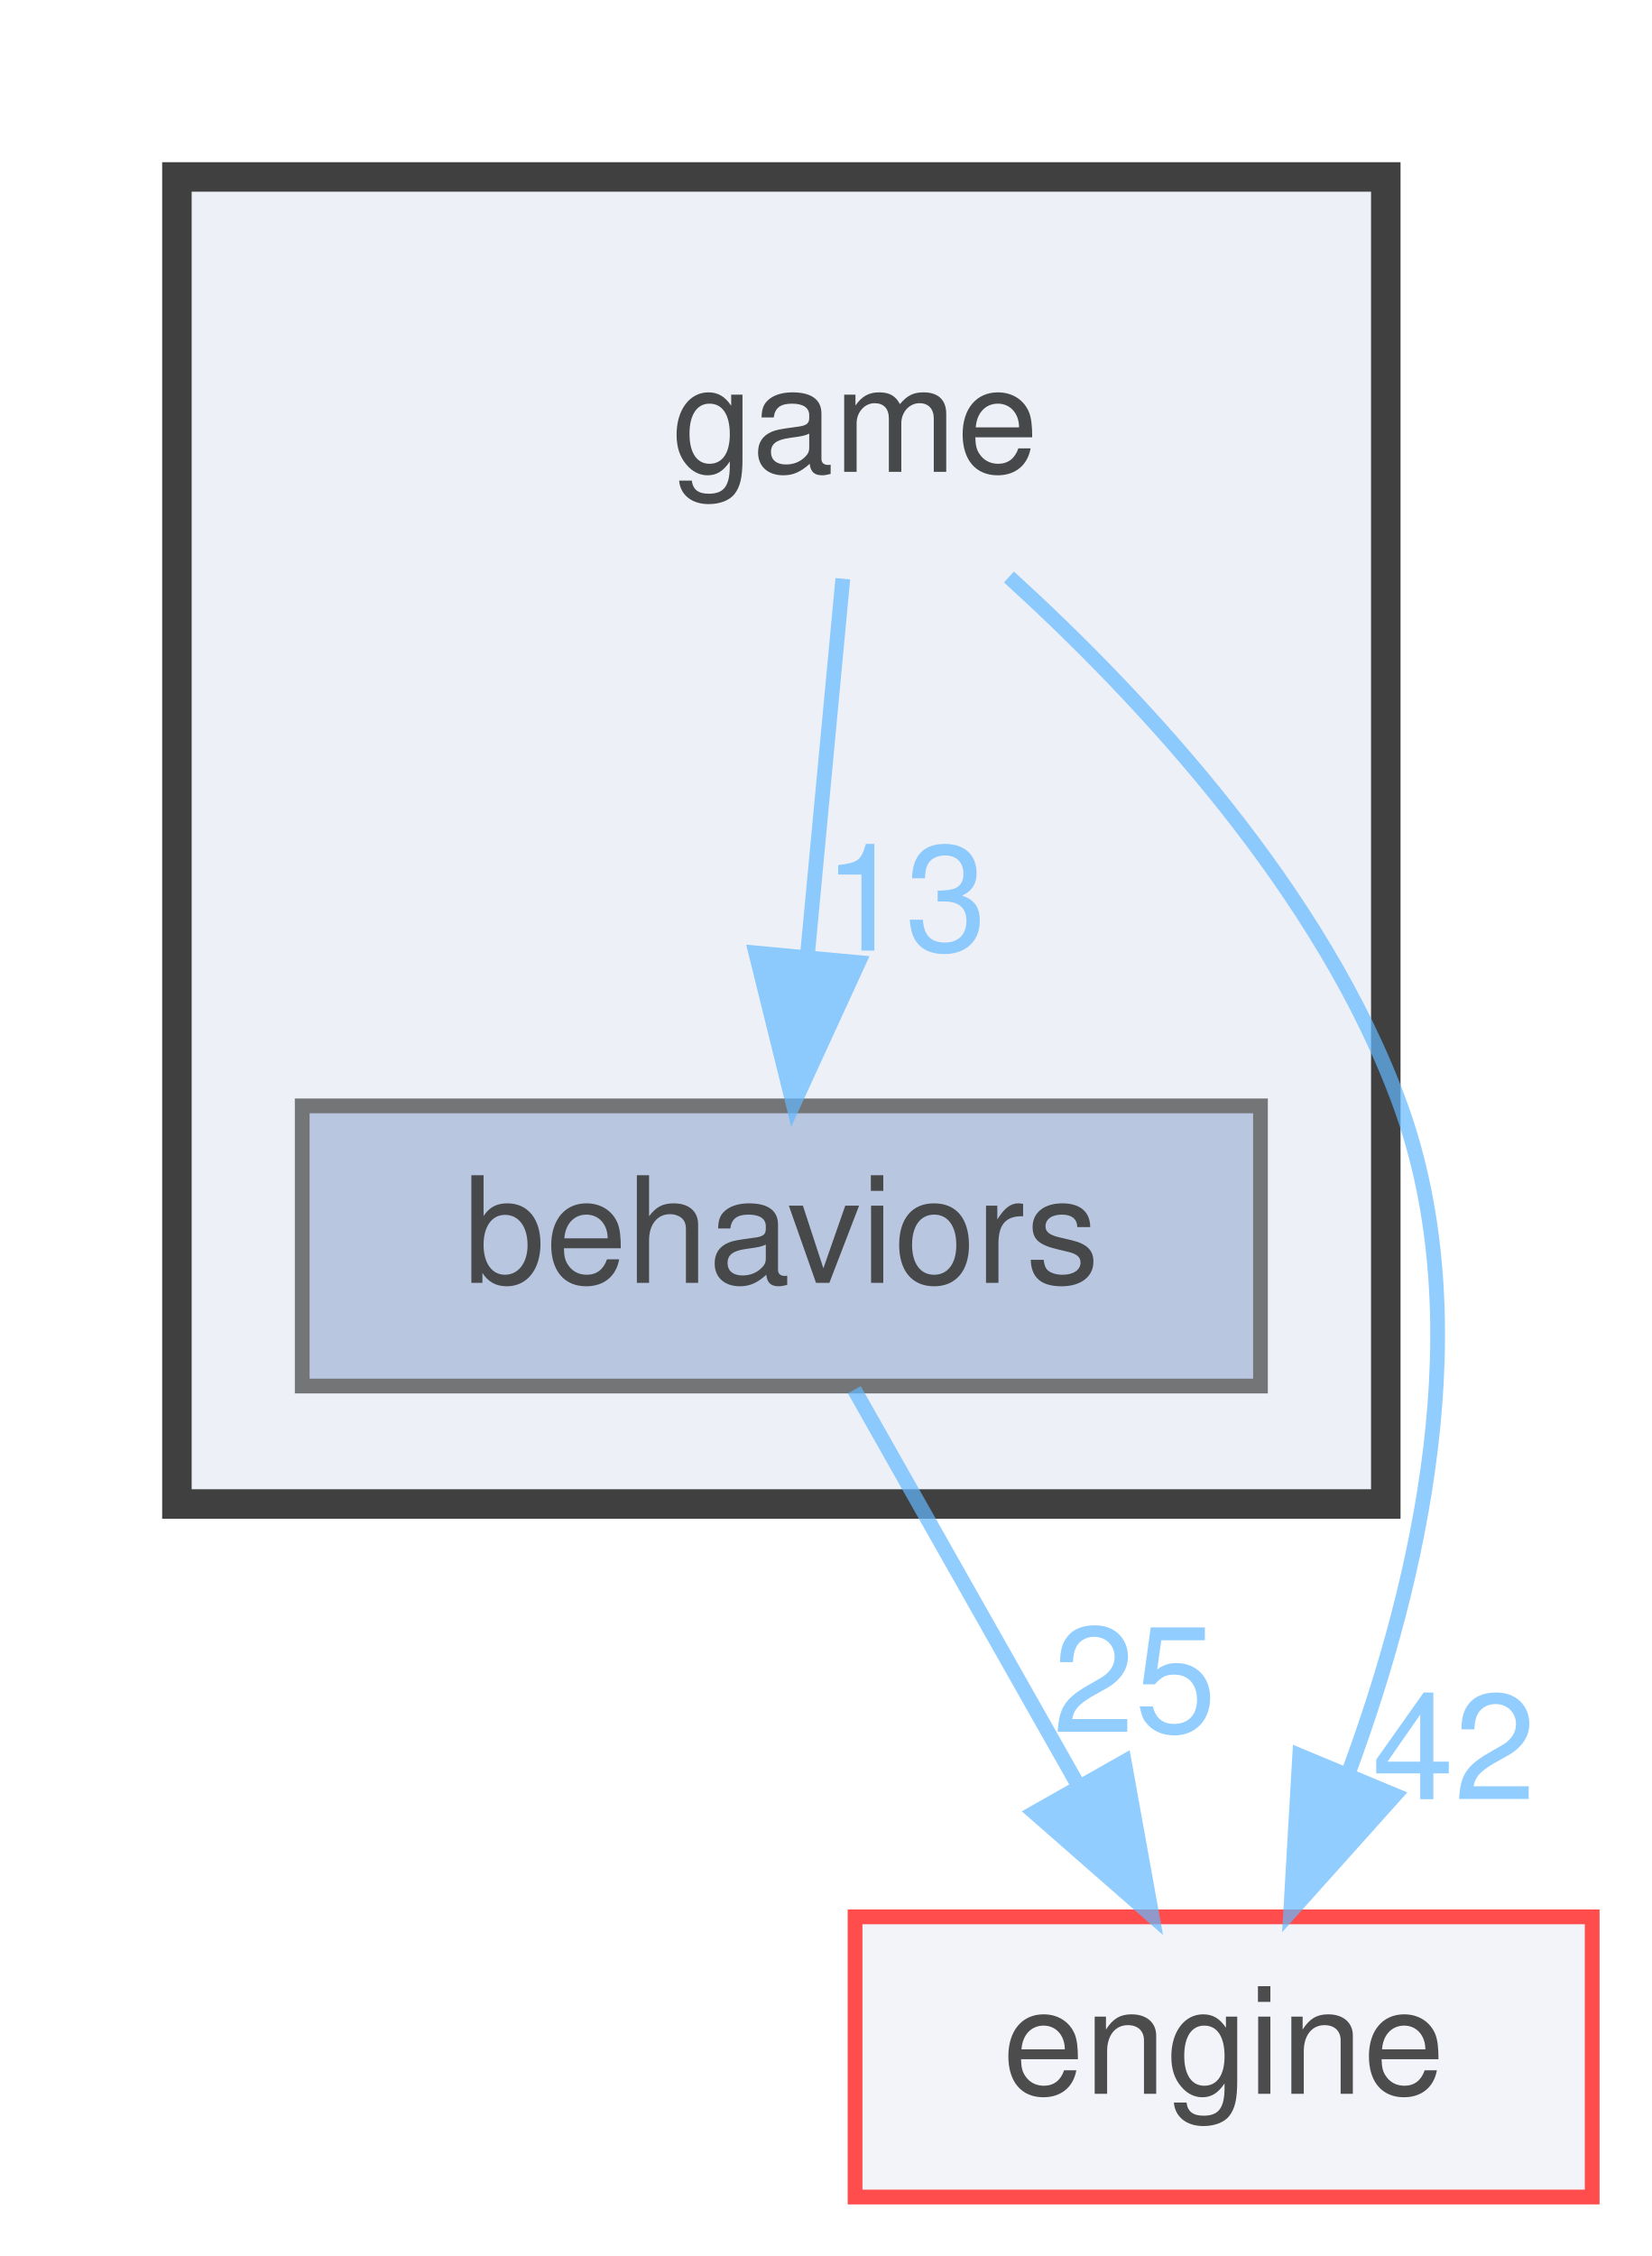
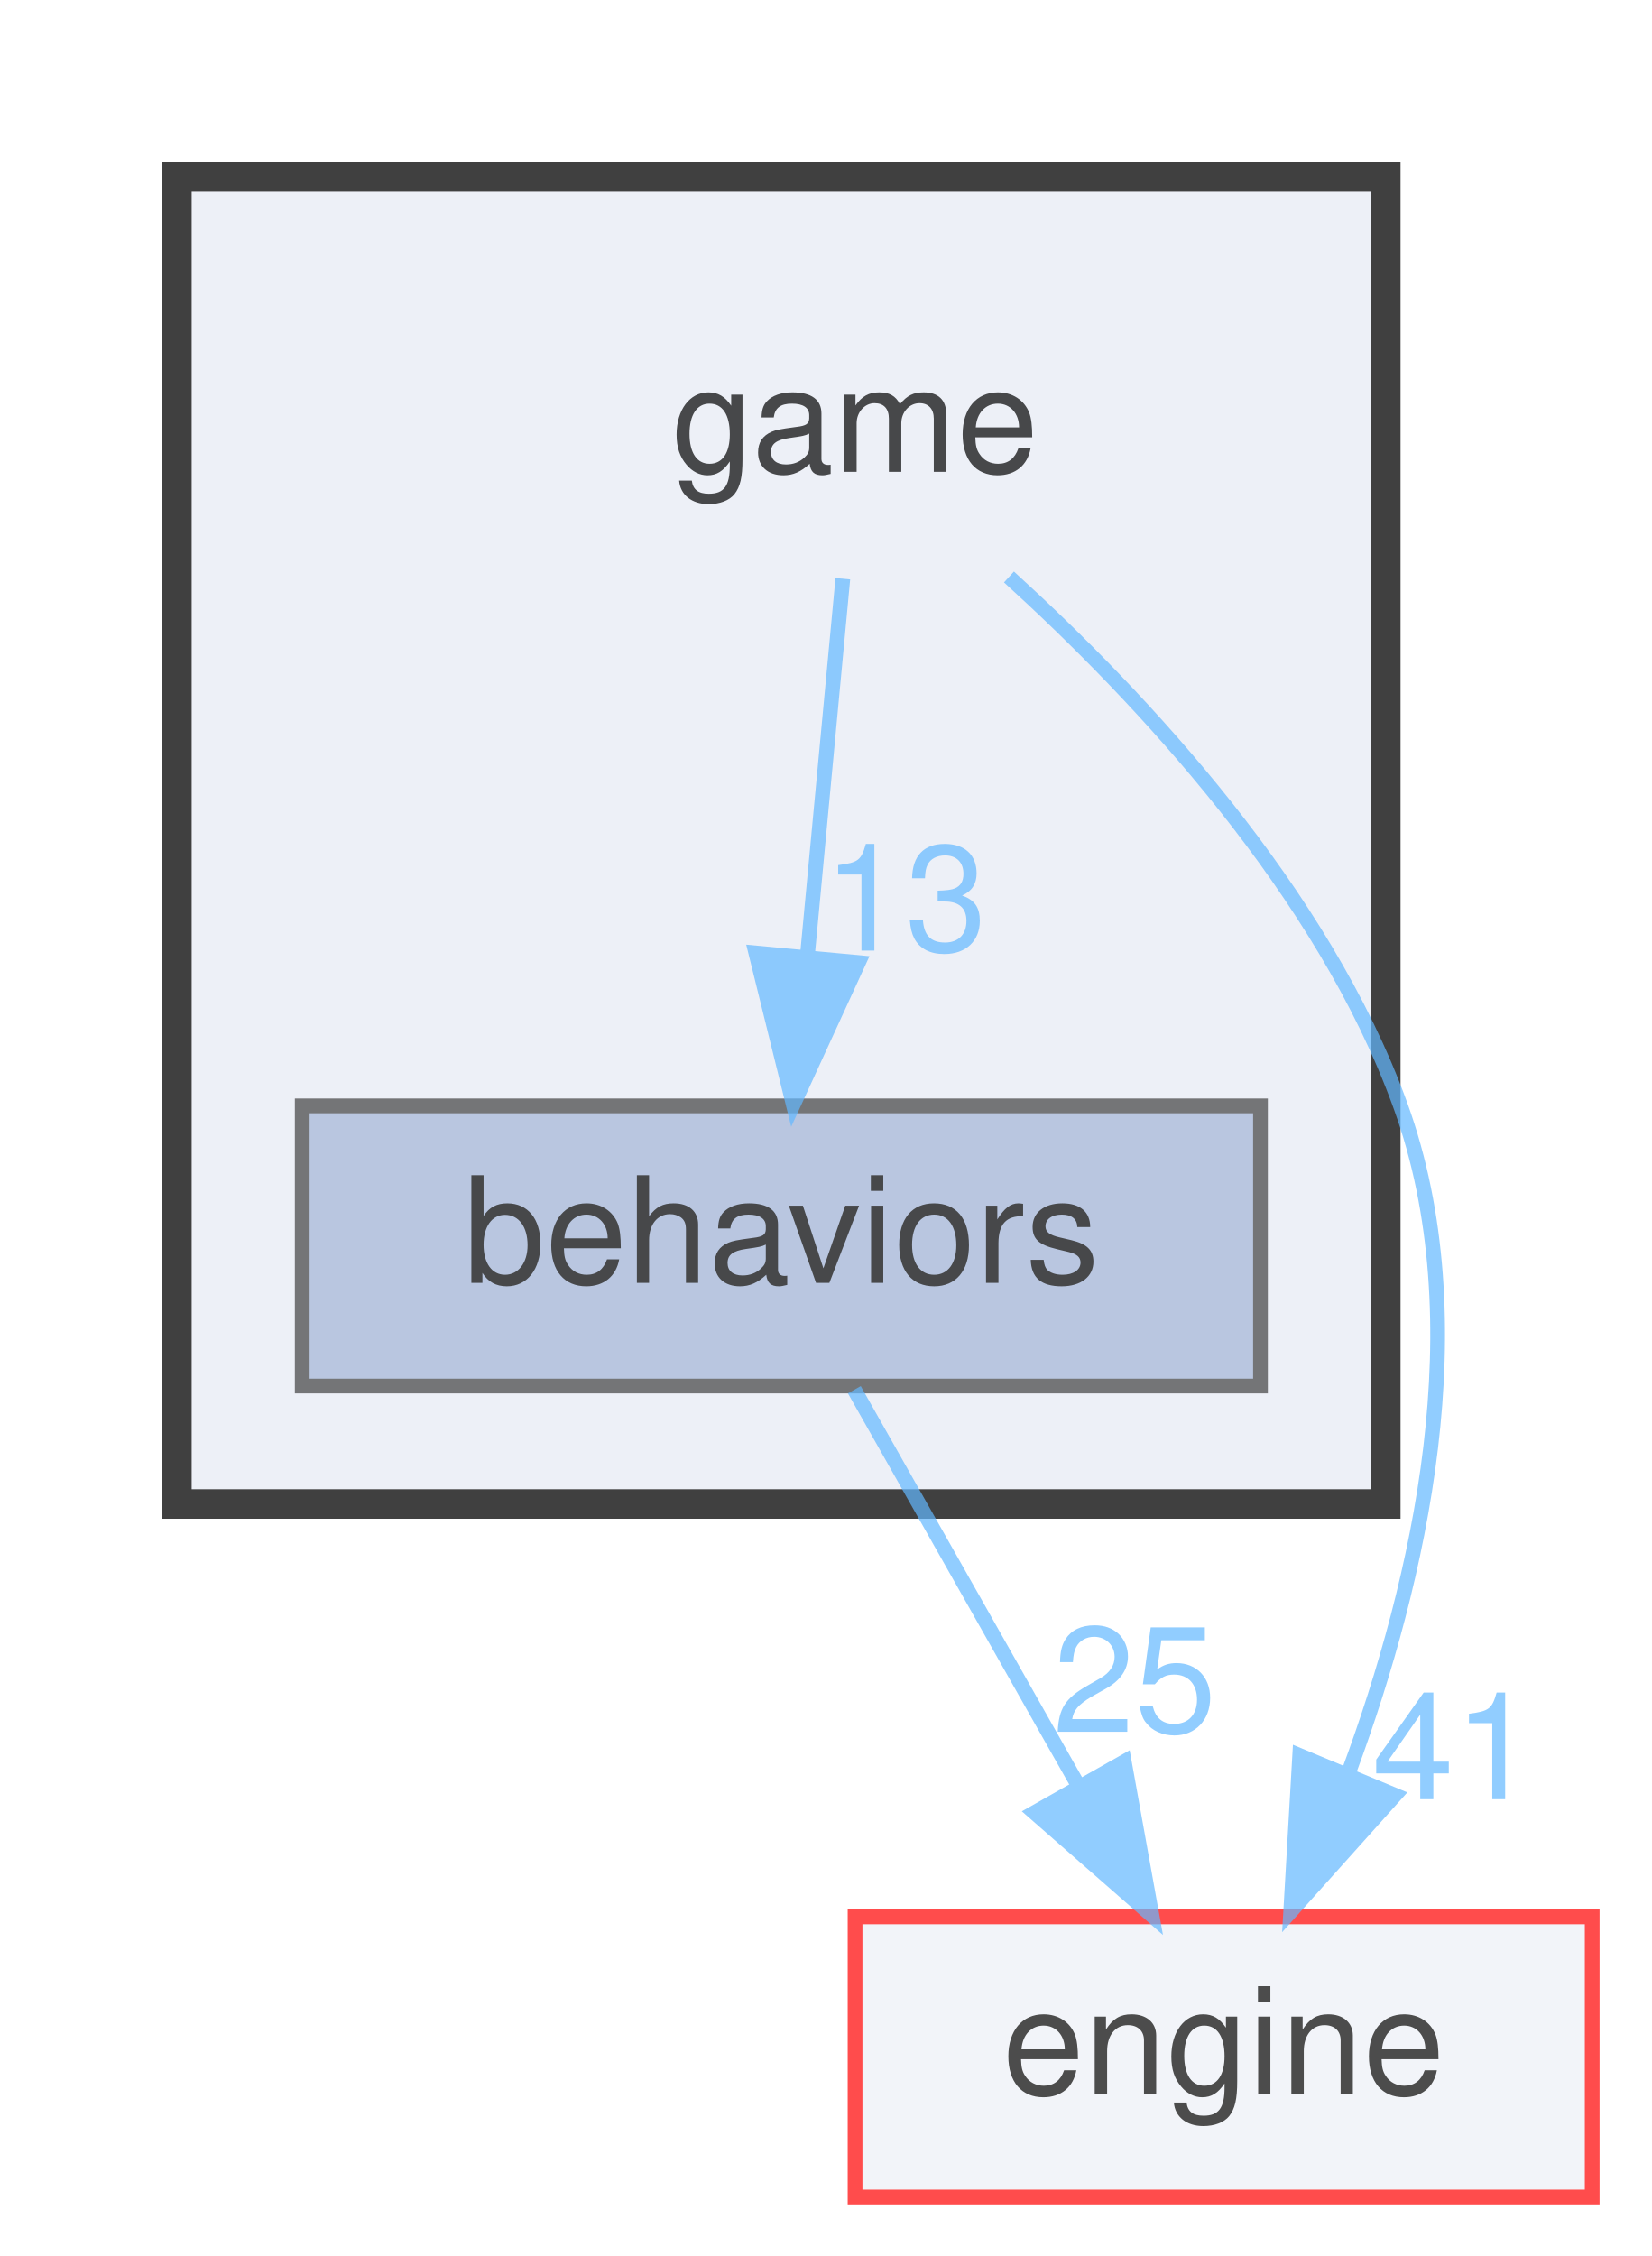
<svg xmlns="http://www.w3.org/2000/svg" xmlns:xlink="http://www.w3.org/1999/xlink" width="112pt" height="153pt" viewBox="0.00 0.00 112.00 153.00">
  <svg id="main" version="1.1" xml:space="preserve">
    <style type="text/css">
.node, .edge {opacity: 0.7;}
.node.selected, .edge.selected {opacity: 1;}
.edge:hover path { stroke: red; }
.edge:hover polygon { stroke: red; fill: red; }
</style>
    <svg id="graph" class="graph">
      <g id="graph0" class="graph" transform="scale(1 1) rotate(0) translate(4 149)">
        <g id="clust1" class="cluster">
          <g id="a_clust1">
            <a xlink:href="dir_37c6514aeece95293041e34c0f2e0784.html" target="_top">
              <polygon fill="#edf0f7" stroke="#404040" stroke-width="2" points="8,-47 8,-137 90,-137 90,-47 8,-47" />
            </a>
          </g>
        </g>
        <g id="node1" class="node">
          <text text-anchor="middle" x="54" y="-117" font-family="Helvetica,sans-Serif" font-size="10.00">game</text>
        </g>
        <g id="node2" class="node">
          <g id="a_node2">
            <a xlink:href="dir_ddf4fec9d022943ac4c4f2e4c1aeb6af.html" target="_top" xlink:title="behaviors">
              <polygon fill="#a2b4d6" stroke="#404040" points="81.5,-74 16.5,-74 16.5,-55 81.5,-55 81.5,-74" />
              <text text-anchor="middle" x="49" y="-62" font-family="Helvetica,sans-Serif" font-size="10.00">behaviors</text>
            </a>
          </g>
        </g>
        <g id="edge2" class="edge">
          <g id="a_edge2">
            <a xlink:href="dir_000008_000001.html" target="_top">
              <path fill="none" stroke="#63b8ff" d="M53.17,-109.75C52.52,-102.8 51.58,-92.85 50.76,-84.13" />
              <polygon fill="#63b8ff" stroke="#63b8ff" points="54.23,-83.72 49.81,-74.09 47.27,-84.37 54.23,-83.72" />
            </a>
          </g>
          <g id="a_edge2-headlabel">
            <a xlink:href="dir_000008_000001.html" target="_top" xlink:title="13">
              <text text-anchor="middle" x="57.4" y="-84.53" font-family="Helvetica,sans-Serif" font-size="10.00" fill="#63b8ff">13</text>
            </a>
          </g>
        </g>
        <g id="node3" class="node">
          <g id="a_node3">
            <a xlink:href="dir_996f45160da62e1a3d7f6046fad68f51.html" target="_top" xlink:title="engine">
              <polygon fill="#edf0f7" stroke="red" points="104,-19 54,-19 54,0 104,0 104,-19" />
              <text text-anchor="middle" x="79" y="-7" font-family="Helvetica,sans-Serif" font-size="10.00">engine</text>
            </a>
          </g>
        </g>
        <g id="edge1" class="edge">
          <g id="a_edge1">
            <a xlink:href="dir_000008_000006.html" target="_top">
              <path fill="none" stroke="#63b8ff" d="M64.44,-109.87C73.42,-101.7 85.74,-88.55 91,-74 96.3,-59.33 92.3,-41.86 87.54,-28.96" />
              <polygon fill="#63b8ff" stroke="#63b8ff" points="90.62,-27.25 83.55,-19.36 84.16,-29.94 90.62,-27.25" />
            </a>
          </g>
          <g id="a_edge1-headlabel">
-             <a xlink:href="dir_000008_000006.html" target="_top" xlink:title="42">
-               <text text-anchor="middle" x="94.63" y="-26.98" font-family="Helvetica,sans-Serif" font-size="10.00" fill="#63b8ff">42</text>
+             <a xlink:href="dir_000008_000006.html" target="_top" xlink:title="41">
+               <text text-anchor="middle" x="94.63" y="-26.98" font-family="Helvetica,sans-Serif" font-size="10.00" fill="#63b8ff">41</text>
            </a>
          </g>
        </g>
        <g id="edge3" class="edge">
          <g id="a_edge3">
            <a xlink:href="dir_000001_000006.html" target="_top">
              <path fill="none" stroke="#63b8ff" d="M53.95,-54.75C58.06,-47.49 64.03,-36.95 69.1,-27.98" />
              <polygon fill="#63b8ff" stroke="#63b8ff" points="72.26,-29.52 74.14,-19.09 66.17,-26.07 72.26,-29.52" />
            </a>
          </g>
          <g id="a_edge3-headlabel">
            <a xlink:href="dir_000001_000006.html" target="_top" xlink:title="25">
              <text text-anchor="middle" x="72.96" y="-31.54" font-family="Helvetica,sans-Serif" font-size="10.00" fill="#63b8ff">25</text>
            </a>
          </g>
        </g>
      </g>
    </svg>
  </svg>
  <style type="text/css">

[data-mouse-over-selected='false'] { opacity: 0.7; }
[data-mouse-over-selected='true']  { opacity: 1.0; }

</style>
</svg>
